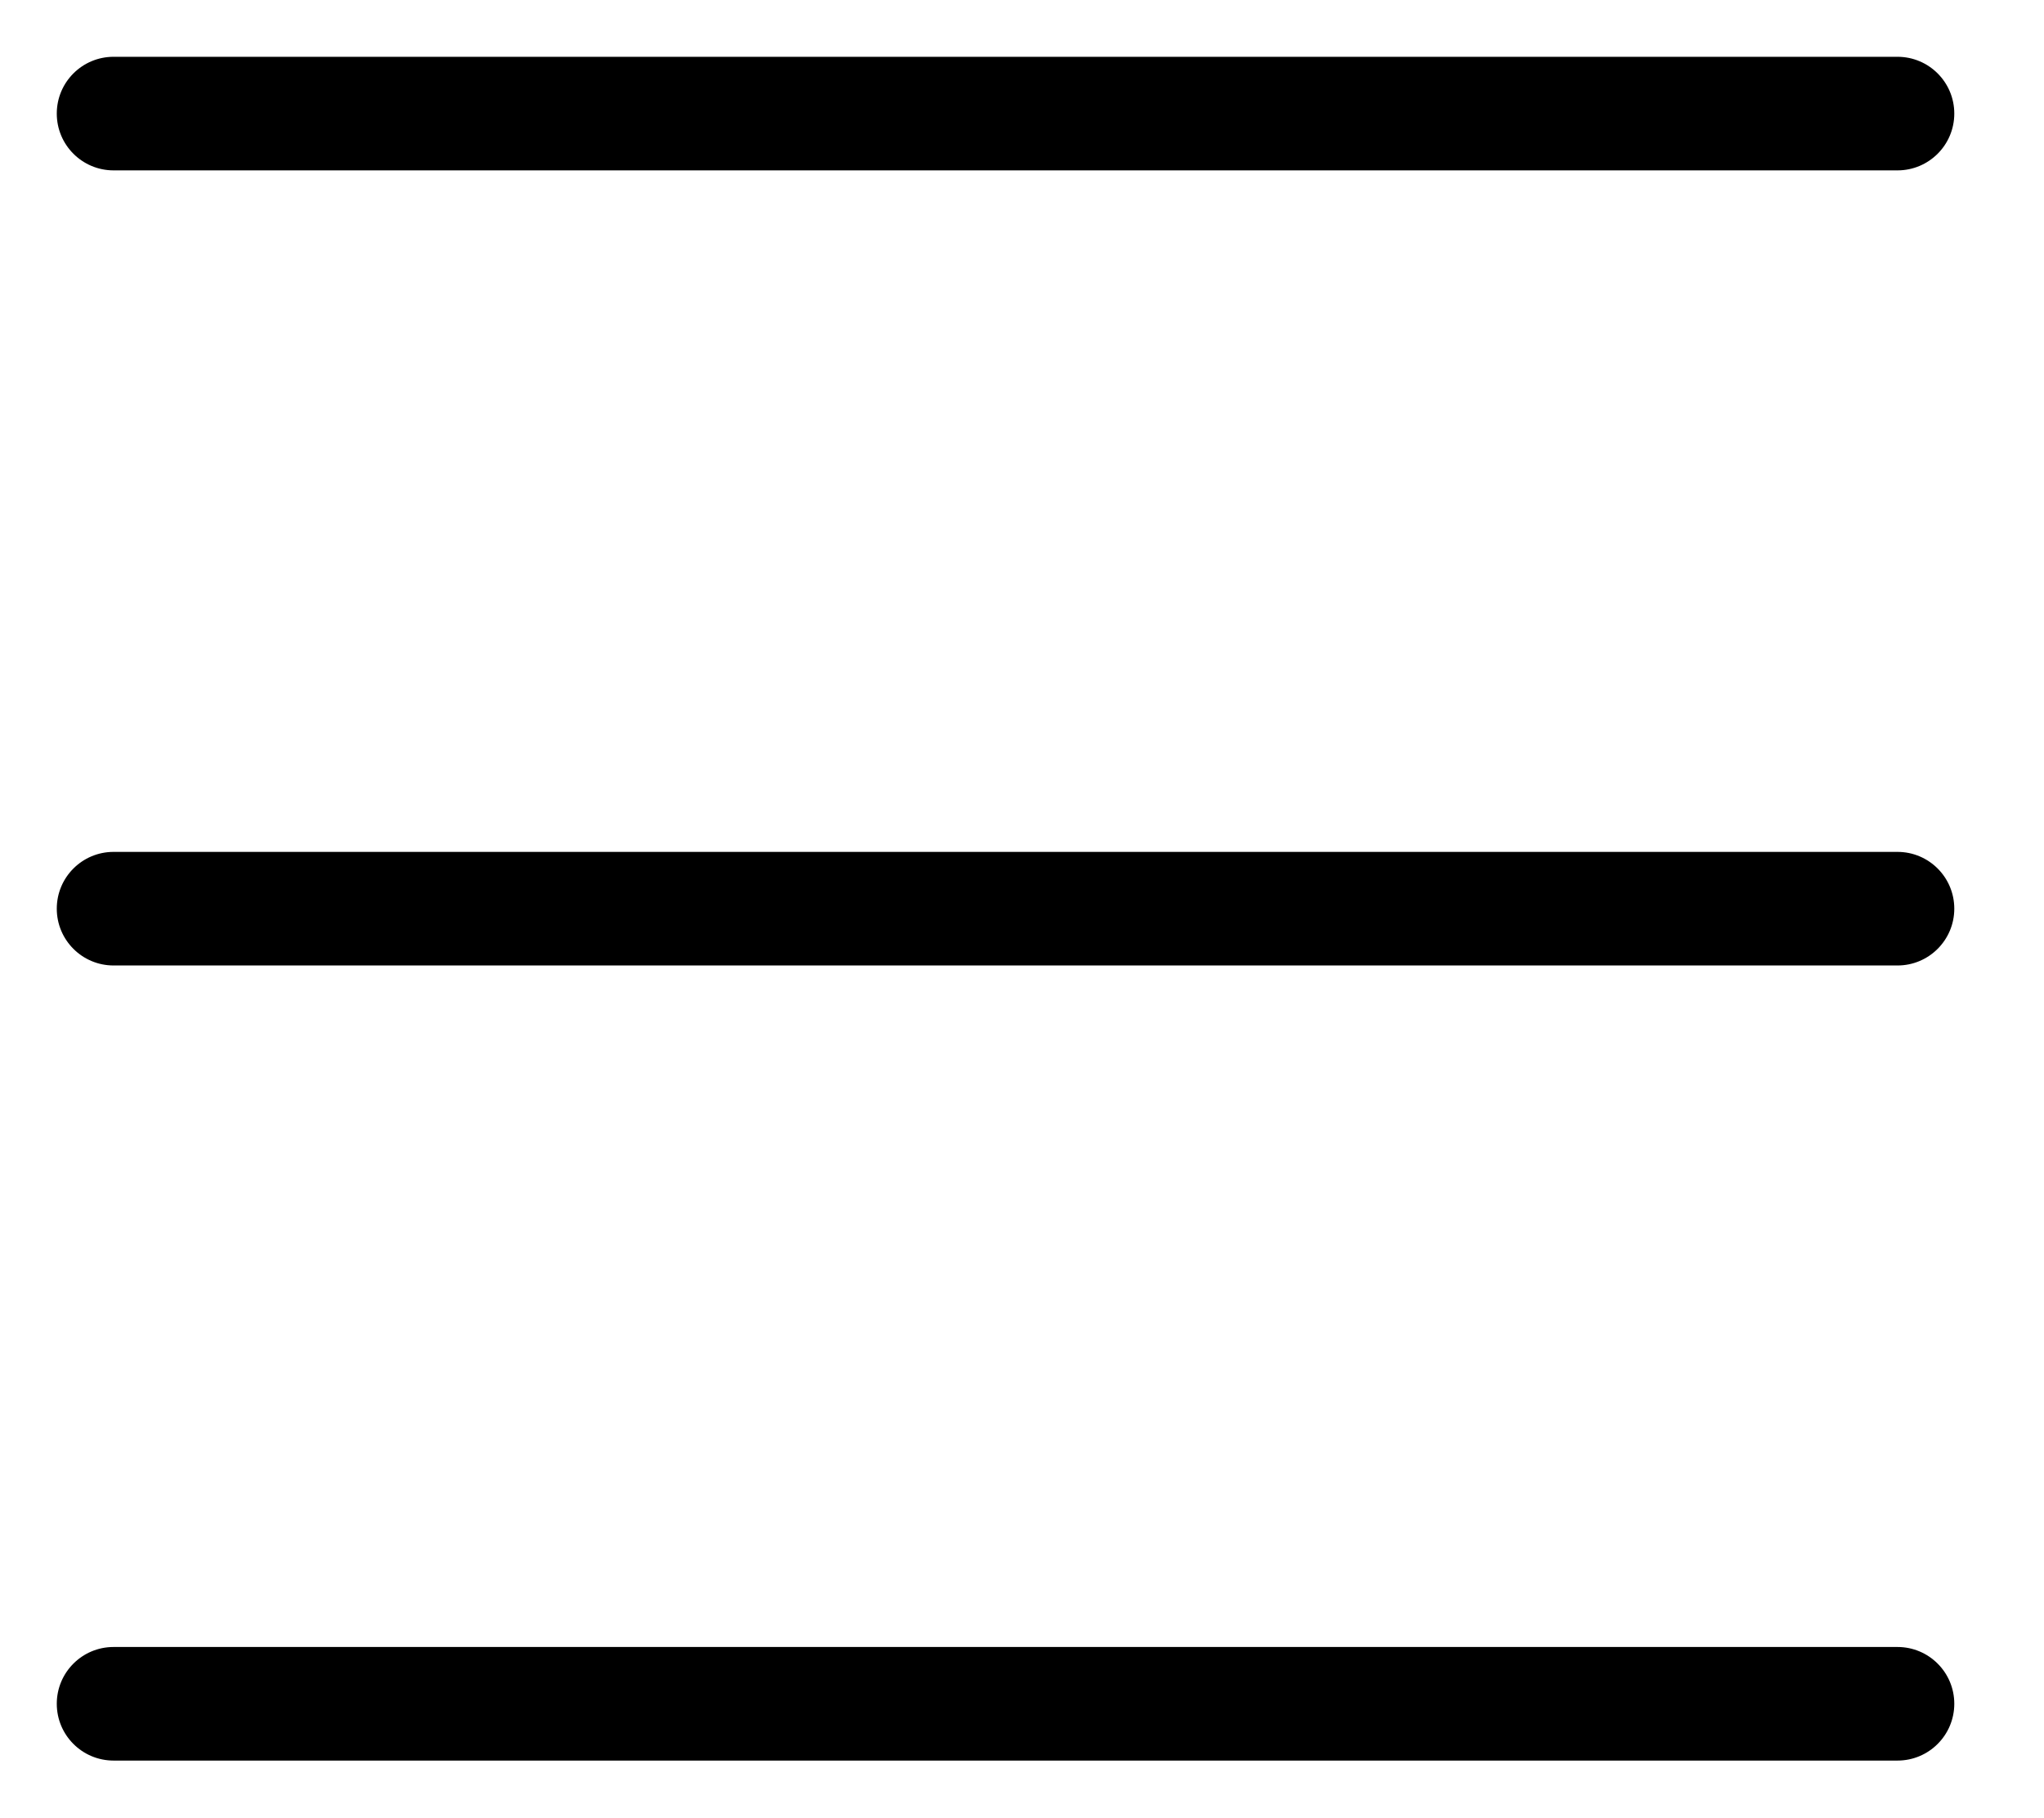
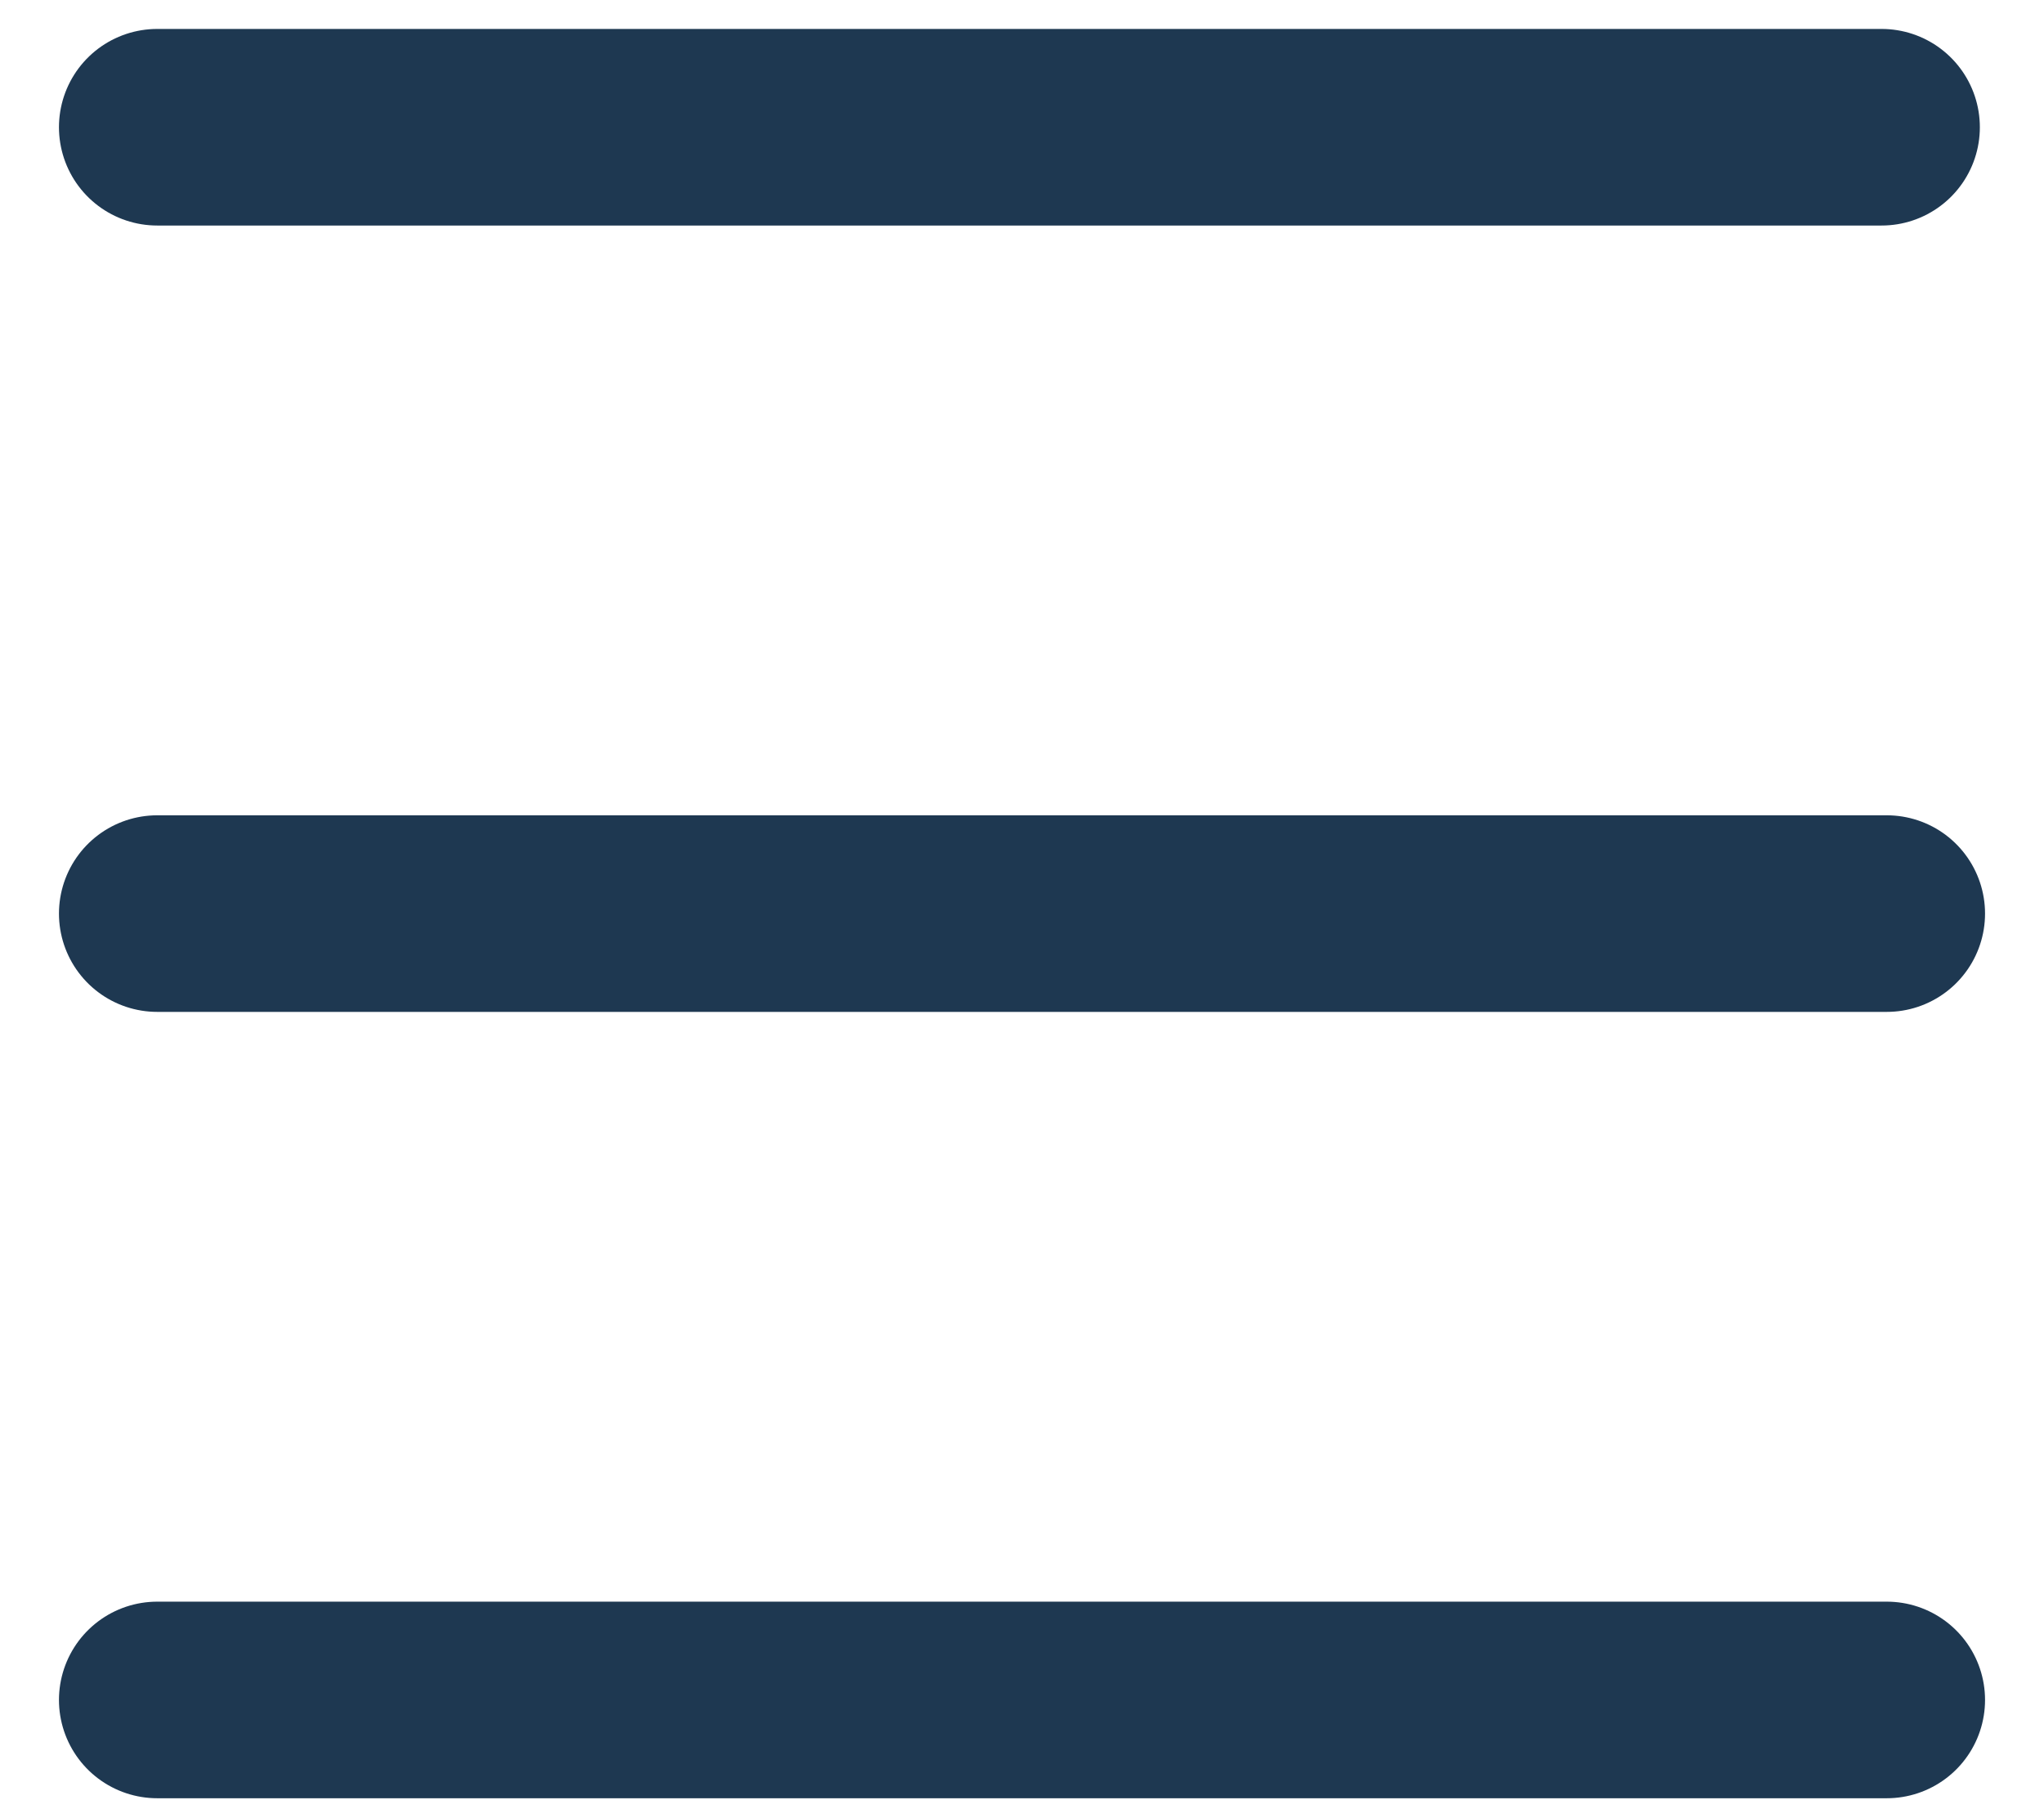
- <svg xmlns="http://www.w3.org/2000/svg" fill="none" class="icon icon-hamburger" viewBox="0 0 18 16">
-   <path fill="currentColor" d="M1 .5a.5.5 0 1 0 0 1h15.71a.5.5 0 0 0 0-1zM.5 8a.5.5 0 0 1 .5-.5h15.71a.5.5 0 0 1 0 1H1A.5.5 0 0 1 .5 8m0 7a.5.5 0 0 1 .5-.5h15.71a.5.5 0 0 1 0 1H1a.5.5 0 0 1-.5-.5" />
+ <svg xmlns="http://www.w3.org/2000/svg" width="26" class="icon icon-hamburger" height="23" viewBox="0 0 26 23" fill="none">
+   <path d="M2 1.618H23.934" stroke="#1E3851" stroke-width="2.5" stroke-linecap="round" />
+   <path d="M2 11.618H24" stroke="#1E3851" stroke-width="2.5" stroke-linecap="round" />
+   <path d="M2 21.618H24" stroke="#1E3851" stroke-width="2.5" stroke-linecap="round" />
</svg>
